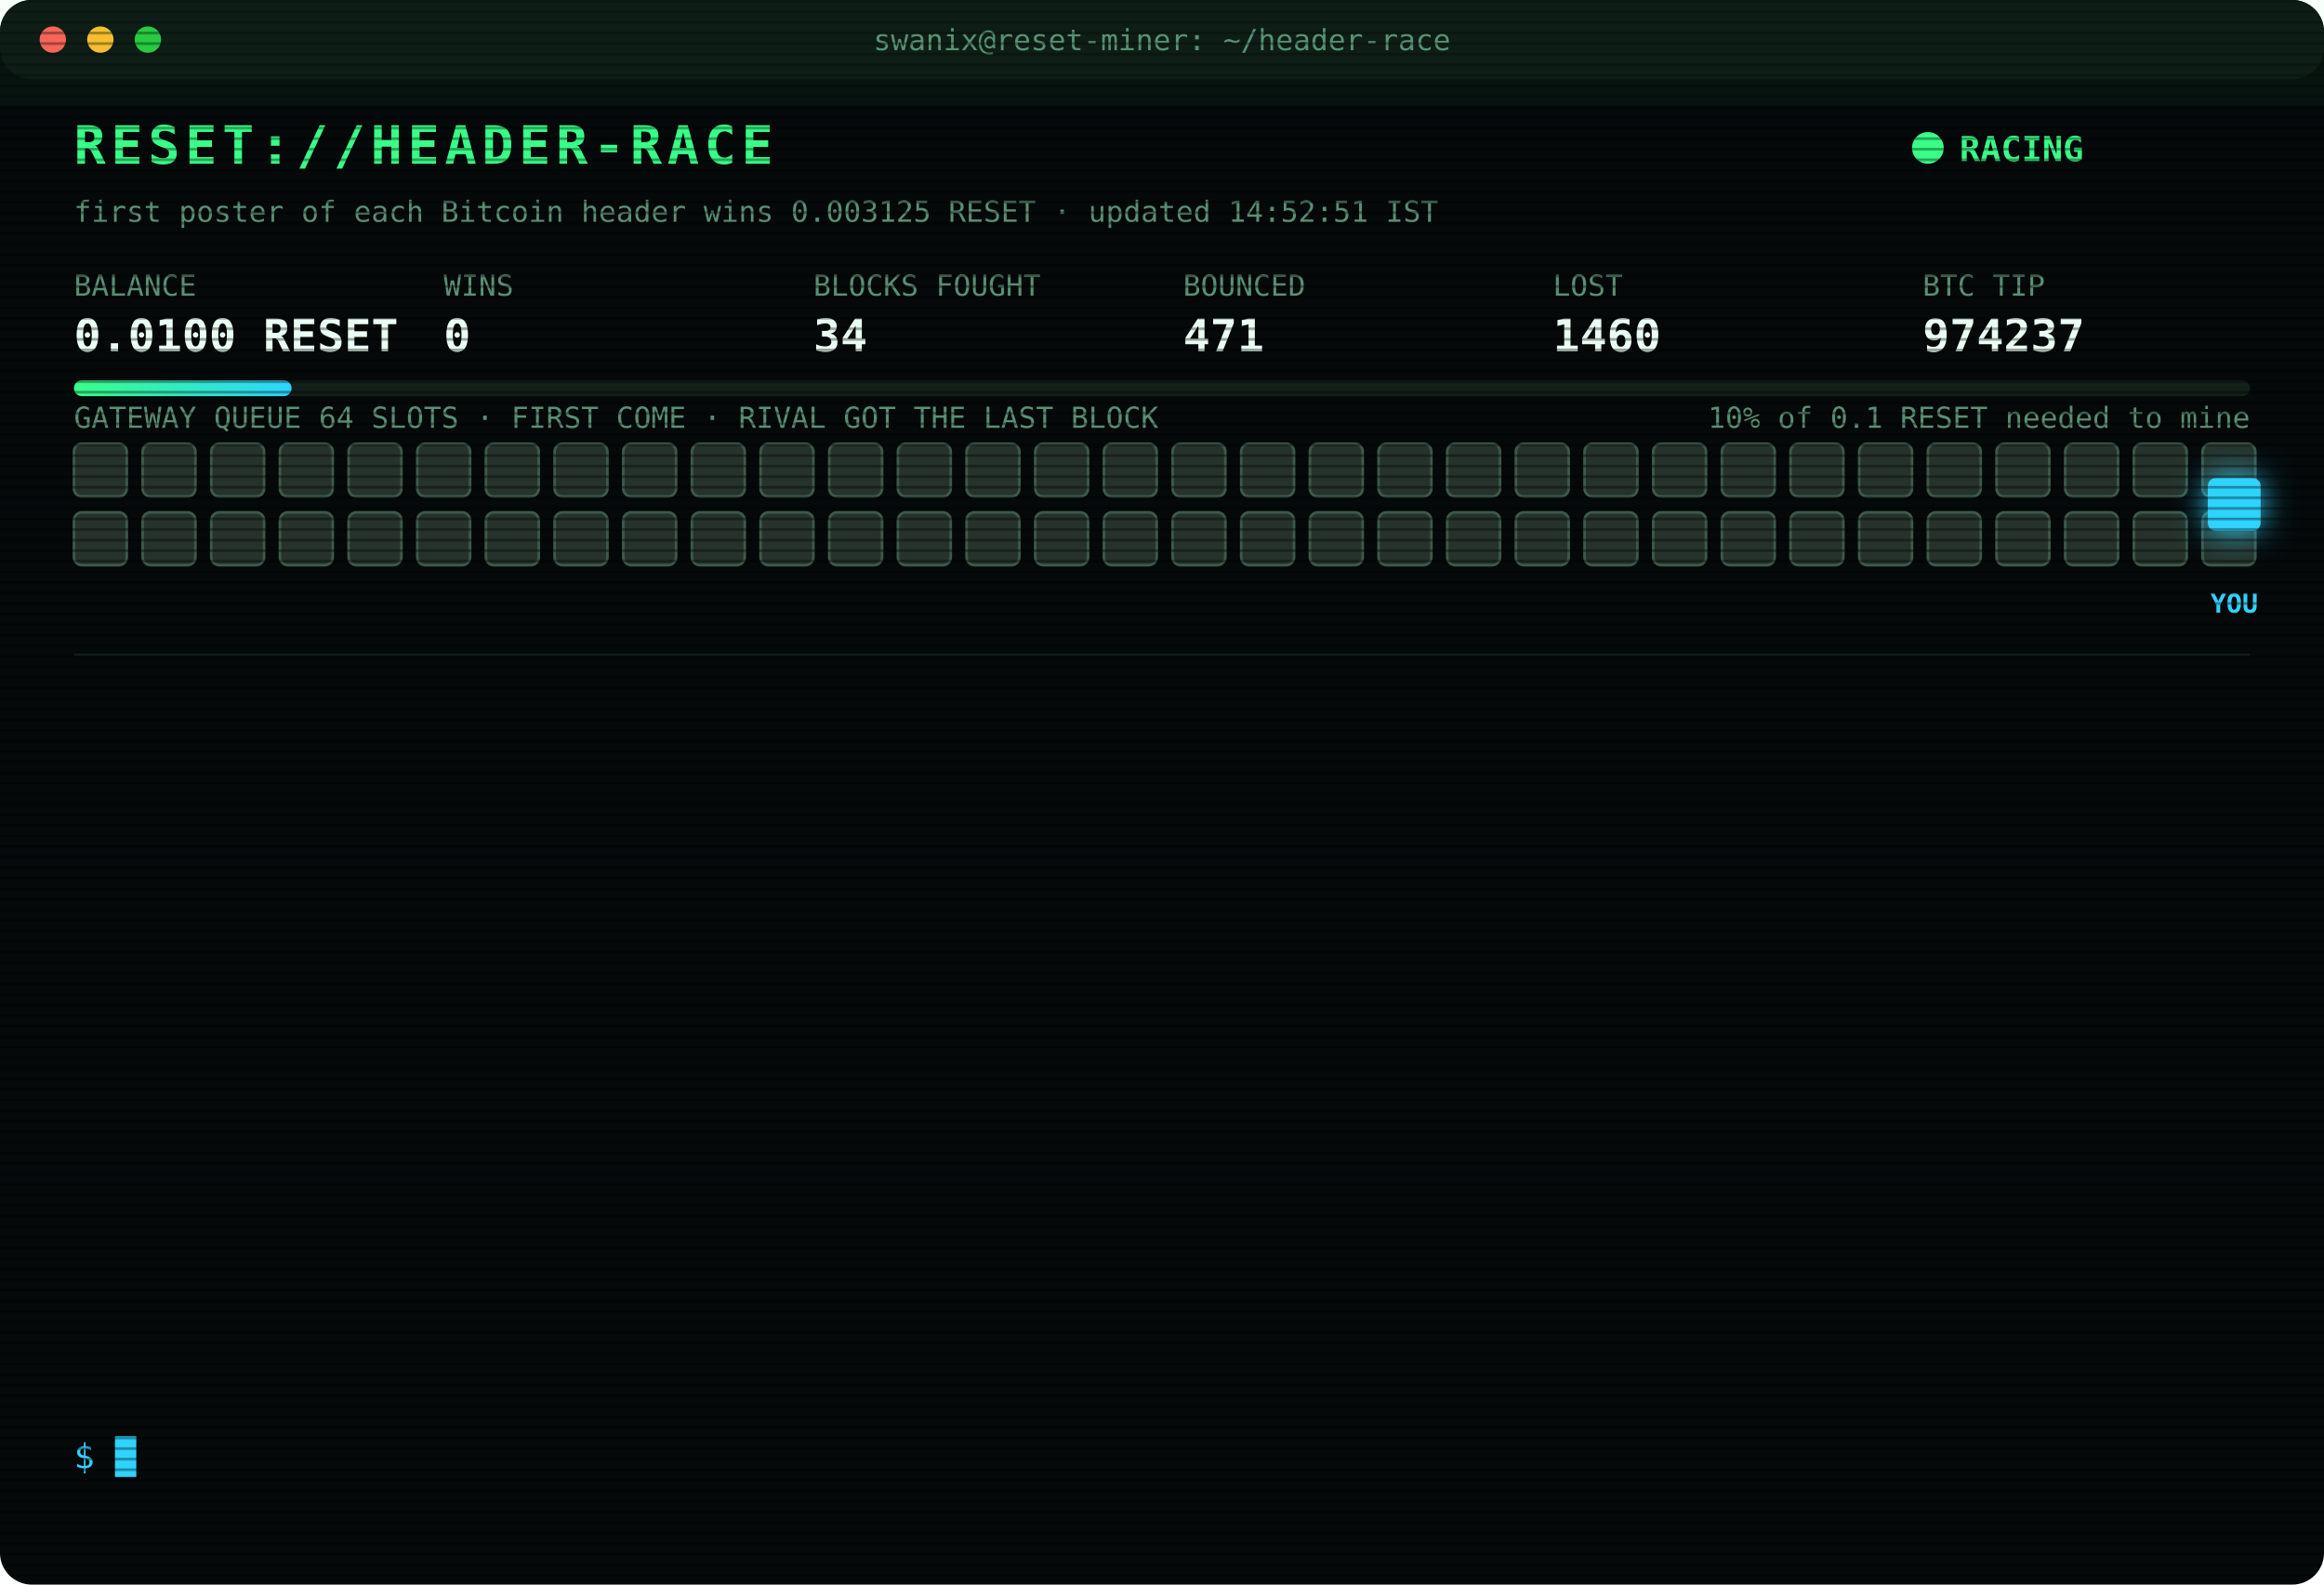
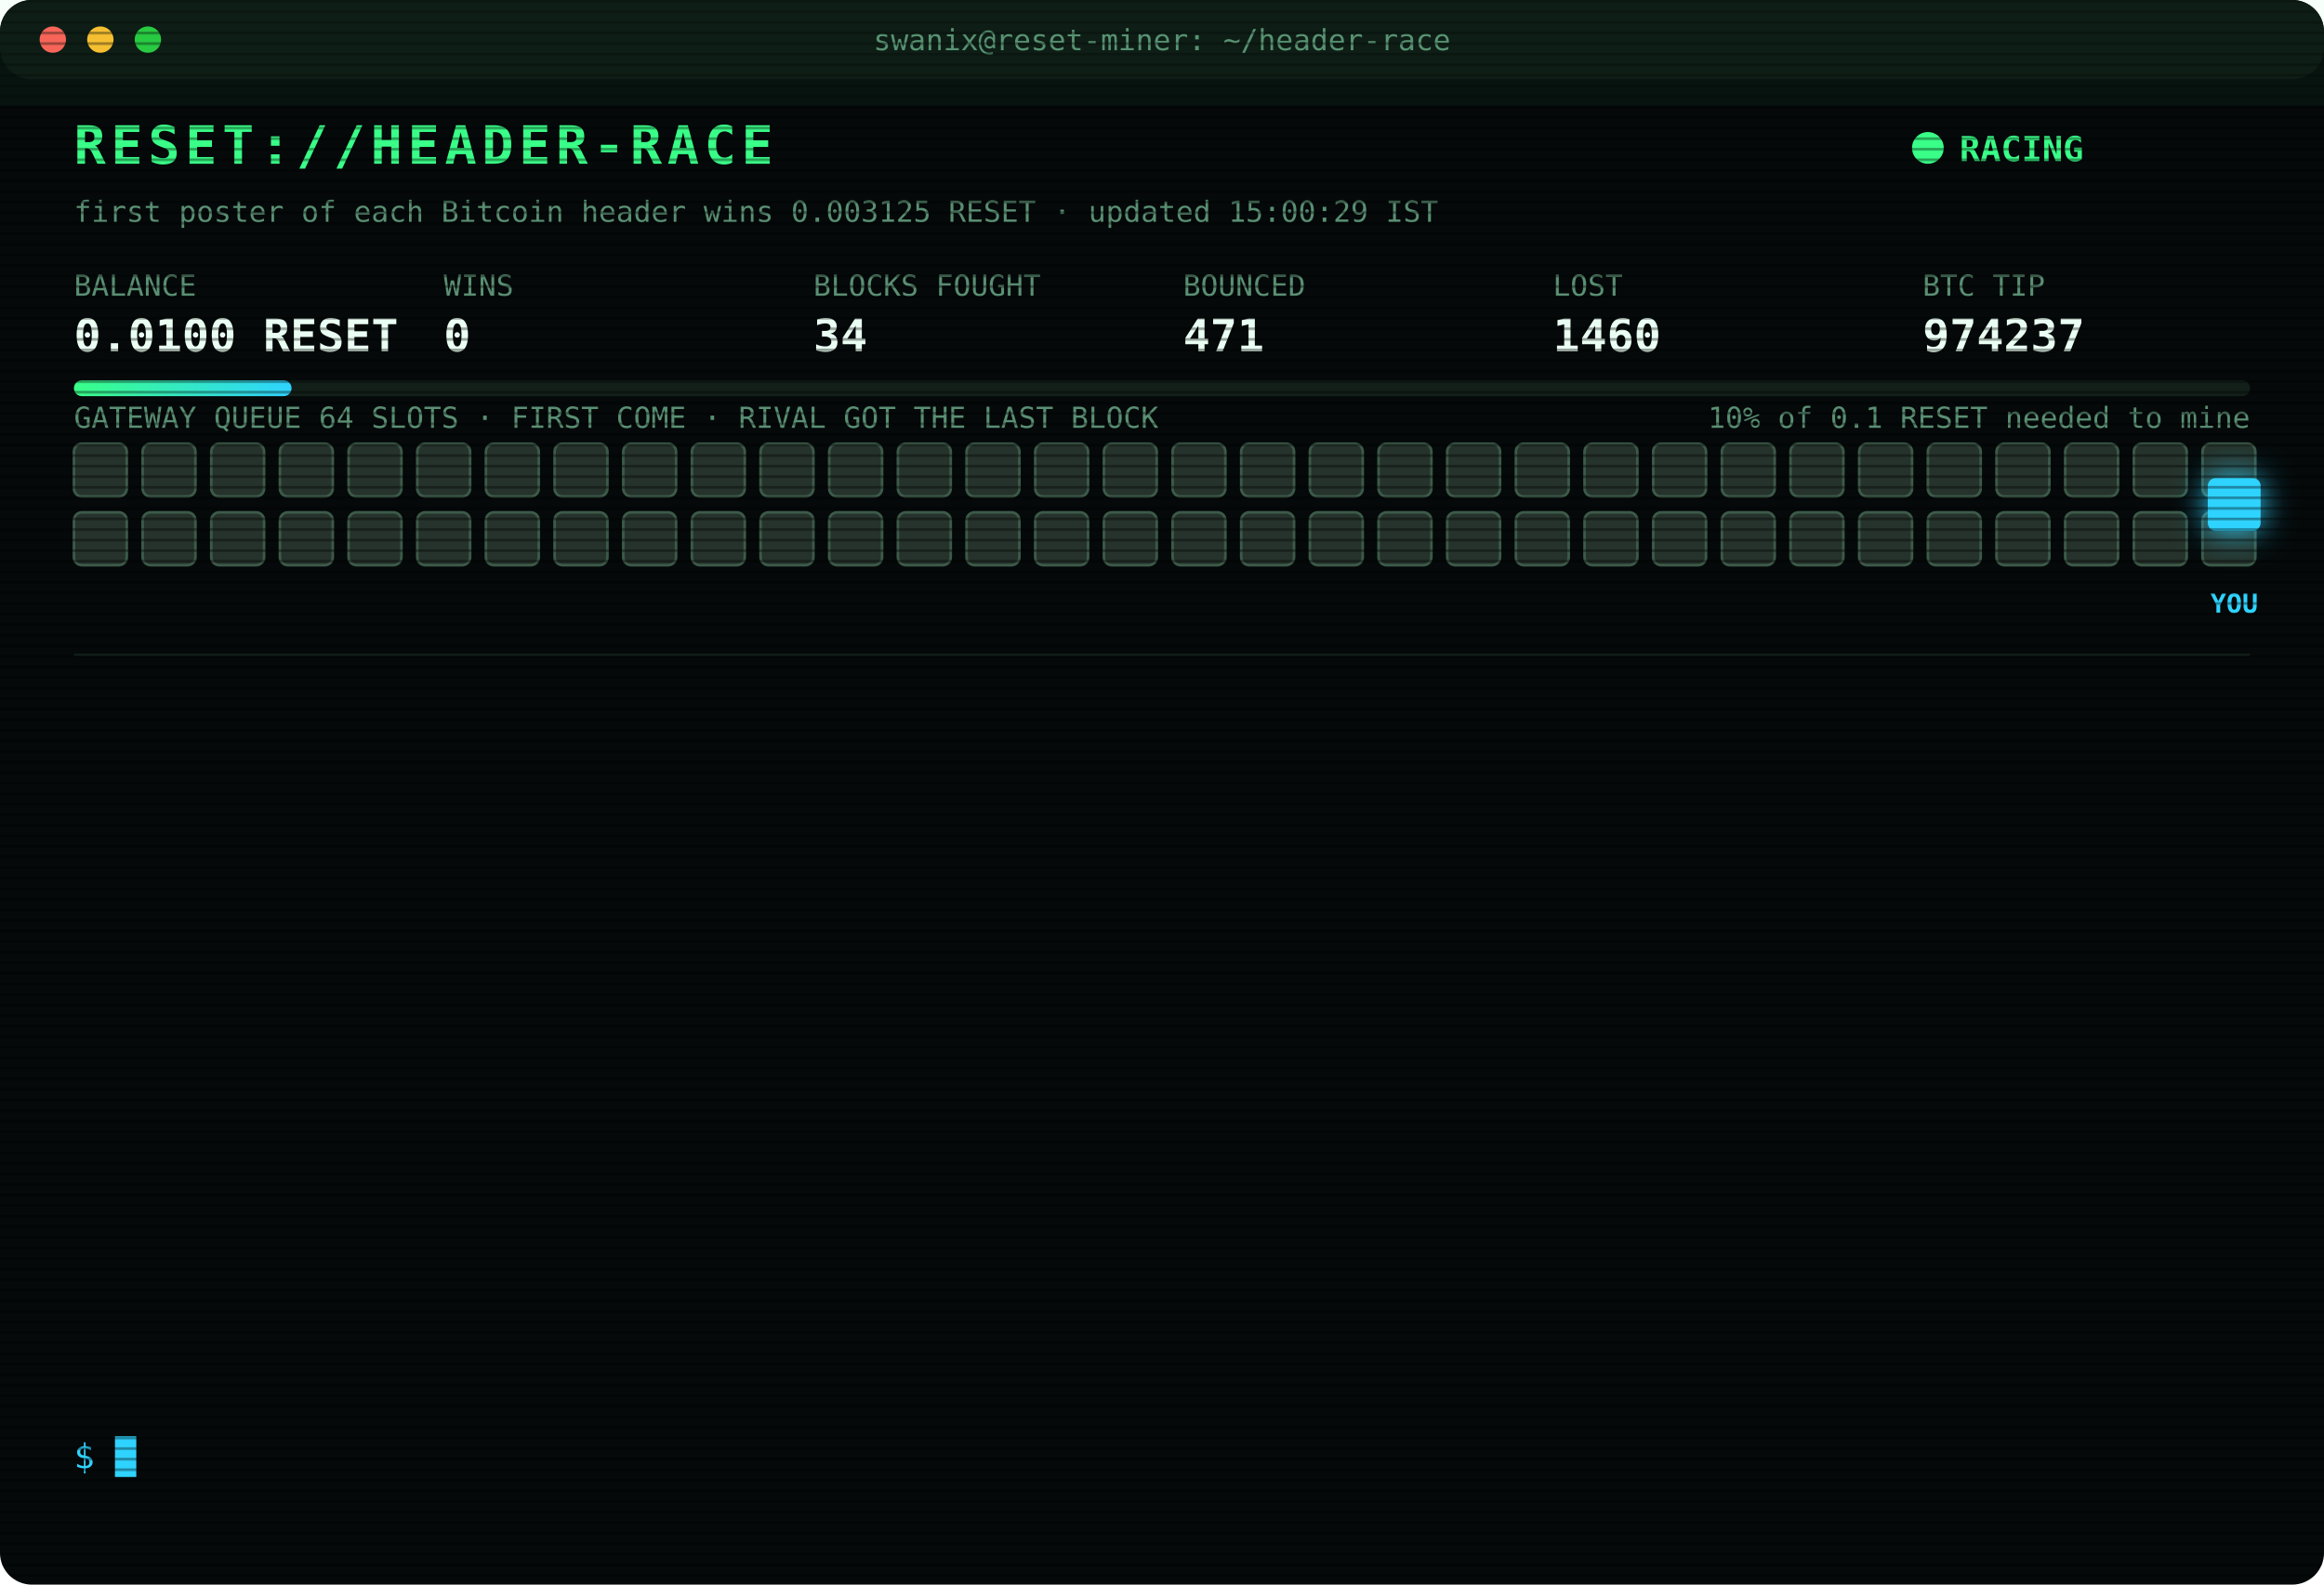
<svg xmlns="http://www.w3.org/2000/svg" width="880" height="600" viewBox="0 0 880 600" font-family="ui-monospace,SFMono-Regular,Menlo,Consolas,monospace">
  <style>
text{font-size:13px;fill:#7CFFB2}
.title{font-size:20px;font-weight:700;fill:#39FF88;letter-spacing:2px;animation:glitch 3s infinite steps(1)}
.sub{fill:#2fd3ff}.k{fill:#5a8f73;font-size:11px}.v{font-size:17px;font-weight:700;fill:#eafff3}
.ts{fill:#3f6b56}.boot{fill:#2fd3ff}.dim{fill:#5a8f73}.bad{fill:#ff4d6d}.warn{fill:#ffd23f}.mag{fill:#ff5cf0}.win{fill:#39FF88;font-weight:700}
.tag{font-size:10px;fill:#2fd3ff;font-weight:700}
.rival{fill:#26332c;stroke:#3c5a49;animation:jam 1.2s infinite alternate}
.idle{fill:#141c18;stroke:#22302a;animation:breathe 4s infinite}
.me{fill:#2fd3ff;filter:drop-shadow(0 0 6px #2fd3ff)}
.hover{animation:nudge 1.1s infinite ease-in-out}.bounce{animation:kick 1.4s infinite}
.ln{opacity:0;animation:in .4s forwards}
.cur{animation:blink 1s infinite steps(1)}
.scan{animation:scan 6s infinite linear}
.led{animation:blink 1.4s infinite}
@keyframes in{from{opacity:0;transform:translateX(-6px)}to{opacity:1;transform:none}}
@keyframes blink{50%{opacity:0}}
@keyframes jam{to{fill:#33463b}}
@keyframes breathe{50%{opacity:.4}}
@keyframes nudge{50%{transform:translateX(-10px)}}
@keyframes kick{0%,100%{transform:none}30%{transform:translateX(-14px)}55%{transform:translateX(10px) translateY(-6px)}}
@keyframes glitch{0%,92%{transform:none}93%{transform:translateX(2px);fill:#ff4d6d}95%{transform:translateX(-2px);fill:#2fd3ff}97%{transform:none}}
@keyframes scan{from{transform:translateY(-40px)}to{transform:translateY(600px)}}
</style>
  <defs>
    <pattern id="sl" width="4" height="4" patternUnits="userSpaceOnUse">
      <rect width="4" height="1" fill="#000" opacity=".35" />
    </pattern>
    <linearGradient id="bar">
      <stop offset="0" stop-color="#39FF88" />
      <stop offset="1" stop-color="#2fd3ff" />
    </linearGradient>
  </defs>
  <rect width="880" height="600" rx="12" fill="#05090a" />
  <rect width="880" height="30" rx="12" fill="#0d1512" />
  <circle cx="20" cy="15" r="5" fill="#ff5f57" />
  <circle cx="38" cy="15" r="5" fill="#febc2e" />
  <circle cx="56" cy="15" r="5" fill="#28c840" />
  <text x="440" y="19" text-anchor="middle" class="k">swanix@reset-miner: ~/header-race</text>
  <text x="28" y="62" class="title">RESET://HEADER-RACE</text>
  <circle class="led" cx="730" cy="56" r="6" fill="#39FF88" />
  <text x="742" y="61" class="win">RACING</text>
-   <text x="28" y="84" class="k">first poster of each Bitcoin header wins 0.003125 RESET · updated 14:52:51 IST</text>
+   <text x="28" y="84" class="k">first poster of each Bitcoin header wins 0.003125 RESET · updated 15:00:29 IST</text>
  <text x="28" y="112" class="k">BALANCE</text>
  <text x="28" y="133" class="v">0.0100 RESET</text>
  <text x="168" y="112" class="k">WINS</text>
  <text x="168" y="133" class="v">0</text>
  <text x="308" y="112" class="k">BLOCKS FOUGHT</text>
  <text x="308" y="133" class="v">34</text>
  <text x="448" y="112" class="k">BOUNCED</text>
  <text x="448" y="133" class="v">471</text>
  <text x="588" y="112" class="k">LOST</text>
  <text x="588" y="133" class="v">1460</text>
  <text x="728" y="112" class="k">BTC TIP</text>
  <text x="728" y="133" class="v">974237</text>
  <rect x="28" y="144" width="824" height="6" rx="3" fill="#13201a" />
  <rect x="28" y="144" width="82.4" height="6" rx="3" fill="url(#bar)" />
  <text x="852" y="162" text-anchor="end" class="k">10% of 0.1 RESET needed to mine</text>
  <text x="28" y="162" class="k">GATEWAY QUEUE 64 SLOTS · FIRST COME · RIVAL GOT THE LAST BLOCK</text>
  <rect class="rival" x="28" y="168" width="20" height="20" rx="3" style="animation-delay:0.00s" />
  <rect class="rival" x="54" y="168" width="20" height="20" rx="3" style="animation-delay:0.05s" />
  <rect class="rival" x="80" y="168" width="20" height="20" rx="3" style="animation-delay:0.10s" />
  <rect class="rival" x="106" y="168" width="20" height="20" rx="3" style="animation-delay:0.15s" />
  <rect class="rival" x="132" y="168" width="20" height="20" rx="3" style="animation-delay:0.20s" />
  <rect class="rival" x="158" y="168" width="20" height="20" rx="3" style="animation-delay:0.25s" />
  <rect class="rival" x="184" y="168" width="20" height="20" rx="3" style="animation-delay:0.30s" />
  <rect class="rival" x="210" y="168" width="20" height="20" rx="3" style="animation-delay:0.35s" />
  <rect class="rival" x="236" y="168" width="20" height="20" rx="3" style="animation-delay:0.40s" />
  <rect class="rival" x="262" y="168" width="20" height="20" rx="3" style="animation-delay:0.45s" />
  <rect class="rival" x="288" y="168" width="20" height="20" rx="3" style="animation-delay:0.50s" />
  <rect class="rival" x="314" y="168" width="20" height="20" rx="3" style="animation-delay:0.55s" />
  <rect class="rival" x="340" y="168" width="20" height="20" rx="3" style="animation-delay:0.60s" />
  <rect class="rival" x="366" y="168" width="20" height="20" rx="3" style="animation-delay:0.65s" />
  <rect class="rival" x="392" y="168" width="20" height="20" rx="3" style="animation-delay:0.70s" />
  <rect class="rival" x="418" y="168" width="20" height="20" rx="3" style="animation-delay:0.75s" />
  <rect class="rival" x="444" y="168" width="20" height="20" rx="3" style="animation-delay:0.80s" />
  <rect class="rival" x="470" y="168" width="20" height="20" rx="3" style="animation-delay:0.85s" />
  <rect class="rival" x="496" y="168" width="20" height="20" rx="3" style="animation-delay:0.90s" />
  <rect class="rival" x="522" y="168" width="20" height="20" rx="3" style="animation-delay:0.95s" />
  <rect class="rival" x="548" y="168" width="20" height="20" rx="3" style="animation-delay:1.00s" />
  <rect class="rival" x="574" y="168" width="20" height="20" rx="3" style="animation-delay:1.05s" />
  <rect class="rival" x="600" y="168" width="20" height="20" rx="3" style="animation-delay:1.10s" />
  <rect class="rival" x="626" y="168" width="20" height="20" rx="3" style="animation-delay:1.15s" />
  <rect class="rival" x="652" y="168" width="20" height="20" rx="3" style="animation-delay:1.20s" />
  <rect class="rival" x="678" y="168" width="20" height="20" rx="3" style="animation-delay:1.25s" />
  <rect class="rival" x="704" y="168" width="20" height="20" rx="3" style="animation-delay:1.30s" />
  <rect class="rival" x="730" y="168" width="20" height="20" rx="3" style="animation-delay:1.35s" />
  <rect class="rival" x="756" y="168" width="20" height="20" rx="3" style="animation-delay:1.40s" />
  <rect class="rival" x="782" y="168" width="20" height="20" rx="3" style="animation-delay:1.45s" />
  <rect class="rival" x="808" y="168" width="20" height="20" rx="3" style="animation-delay:1.50s" />
  <rect class="rival" x="834" y="168" width="20" height="20" rx="3" style="animation-delay:1.55s" />
  <rect class="rival" x="28" y="194" width="20" height="20" rx="3" style="animation-delay:1.60s" />
  <rect class="rival" x="54" y="194" width="20" height="20" rx="3" style="animation-delay:1.65s" />
  <rect class="rival" x="80" y="194" width="20" height="20" rx="3" style="animation-delay:1.70s" />
  <rect class="rival" x="106" y="194" width="20" height="20" rx="3" style="animation-delay:1.75s" />
  <rect class="rival" x="132" y="194" width="20" height="20" rx="3" style="animation-delay:1.80s" />
  <rect class="rival" x="158" y="194" width="20" height="20" rx="3" style="animation-delay:1.85s" />
  <rect class="rival" x="184" y="194" width="20" height="20" rx="3" style="animation-delay:1.90s" />
  <rect class="rival" x="210" y="194" width="20" height="20" rx="3" style="animation-delay:1.95s" />
  <rect class="rival" x="236" y="194" width="20" height="20" rx="3" style="animation-delay:2.00s" />
  <rect class="rival" x="262" y="194" width="20" height="20" rx="3" style="animation-delay:2.05s" />
  <rect class="rival" x="288" y="194" width="20" height="20" rx="3" style="animation-delay:2.10s" />
  <rect class="rival" x="314" y="194" width="20" height="20" rx="3" style="animation-delay:2.15s" />
  <rect class="rival" x="340" y="194" width="20" height="20" rx="3" style="animation-delay:2.20s" />
  <rect class="rival" x="366" y="194" width="20" height="20" rx="3" style="animation-delay:2.25s" />
  <rect class="rival" x="392" y="194" width="20" height="20" rx="3" style="animation-delay:2.30s" />
  <rect class="rival" x="418" y="194" width="20" height="20" rx="3" style="animation-delay:2.35s" />
  <rect class="rival" x="444" y="194" width="20" height="20" rx="3" style="animation-delay:2.40s" />
  <rect class="rival" x="470" y="194" width="20" height="20" rx="3" style="animation-delay:2.45s" />
  <rect class="rival" x="496" y="194" width="20" height="20" rx="3" style="animation-delay:2.50s" />
  <rect class="rival" x="522" y="194" width="20" height="20" rx="3" style="animation-delay:2.55s" />
  <rect class="rival" x="548" y="194" width="20" height="20" rx="3" style="animation-delay:2.60s" />
  <rect class="rival" x="574" y="194" width="20" height="20" rx="3" style="animation-delay:2.65s" />
  <rect class="rival" x="600" y="194" width="20" height="20" rx="3" style="animation-delay:2.70s" />
  <rect class="rival" x="626" y="194" width="20" height="20" rx="3" style="animation-delay:2.75s" />
  <rect class="rival" x="652" y="194" width="20" height="20" rx="3" style="animation-delay:2.80s" />
  <rect class="rival" x="678" y="194" width="20" height="20" rx="3" style="animation-delay:2.85s" />
  <rect class="rival" x="704" y="194" width="20" height="20" rx="3" style="animation-delay:2.90s" />
  <rect class="rival" x="730" y="194" width="20" height="20" rx="3" style="animation-delay:2.95s" />
  <rect class="rival" x="756" y="194" width="20" height="20" rx="3" style="animation-delay:3.00s" />
  <rect class="rival" x="782" y="194" width="20" height="20" rx="3" style="animation-delay:3.05s" />
  <rect class="rival" x="808" y="194" width="20" height="20" rx="3" style="animation-delay:3.10s" />
  <rect class="rival" x="834" y="194" width="20" height="20" rx="3" style="animation-delay:3.15s" />
  <g class="hover">
    <rect class="me" x="836" y="181" width="20" height="20" rx="3" />
    <text class="tag" x="846" y="232" text-anchor="middle">YOU</text>
  </g>
  <line x1="28" x2="852" y1="248" y2="248" stroke="#13201a" />
  <g class="ln" style="animation-delay:0.40s">
    <text x="28" y="270" class="ts">12:19:55</text>
    <text x="104" y="270" class="bad">[LOST] #974224 taken by a rival miner</text>
  </g>
  <g class="ln" style="animation-delay:0.65s">
    <text x="28" y="292" class="ts">12:24:09</text>
    <text x="104" y="292" class="bad">[LOST] #974225 taken by a rival miner</text>
  </g>
  <g class="ln" style="animation-delay:0.90s">
    <text x="28" y="314" class="ts">12:47:09</text>
    <text x="104" y="314" class="bad">[LOST] #974228 taken by a rival miner</text>
  </g>
  <g class="ln" style="animation-delay:1.15s">
    <text x="28" y="336" class="ts">13:06:02</text>
    <text x="104" y="336" class="bad">[LOST] #974229 taken by a rival miner</text>
  </g>
  <g class="ln" style="animation-delay:1.40s">
    <text x="28" y="358" class="ts">13:21:04</text>
    <text x="104" y="358" class="bad">[LOST] #974230 taken by a rival miner</text>
  </g>
  <g class="ln" style="animation-delay:1.65s">
    <text x="28" y="380" class="ts">13:48:47</text>
    <text x="104" y="380" class="bad">[LOST] #974231 taken by a rival miner</text>
  </g>
  <g class="ln" style="animation-delay:1.90s">
    <text x="28" y="402" class="ts">13:55:23</text>
    <text x="104" y="402" class="bad">[LOST] #974232 taken by a rival miner</text>
  </g>
  <g class="ln" style="animation-delay:2.15s">
    <text x="28" y="424" class="ts">13:56:57</text>
    <text x="104" y="424" class="bad">[LOST] #974233 taken by a rival miner</text>
  </g>
  <g class="ln" style="animation-delay:2.40s">
    <text x="28" y="446" class="ts">14:36:26</text>
    <text x="104" y="446" class="bad">[LOST] #974234 taken by a rival miner</text>
  </g>
  <g class="ln" style="animation-delay:2.65s">
    <text x="28" y="468" class="ts">14:40:30</text>
    <text x="104" y="468" class="dim">[STINT END] calls 760 · wins 0</text>
  </g>
  <g class="ln" style="animation-delay:2.90s">
    <text x="28" y="490" class="ts">14:45:26</text>
    <text x="104" y="490" class="boot">[BOOT] racer v3 online · 3 feeds · stint 340m</text>
  </g>
  <g class="ln" style="animation-delay:3.15s">
    <text x="28" y="512" class="ts">14:51:19</text>
    <text x="104" y="512" class="bad">[LOST] #974236 taken by a rival miner</text>
  </g>
  <g class="ln" style="animation-delay:3.40s">
    <text x="28" y="534" class="ts">14:52:51</text>
    <text x="104" y="534" class="bad">[LOST] #974237 taken by a rival miner</text>
  </g>
  <text x="28" y="556" class="sub">$ <tspan class="cur">█</tspan>
  </text>
  <rect width="880" height="600" rx="12" fill="url(#sl)" pointer-events="none" />
  <rect class="scan" width="880" height="40" fill="#39FF88" opacity=".04" />
</svg>
